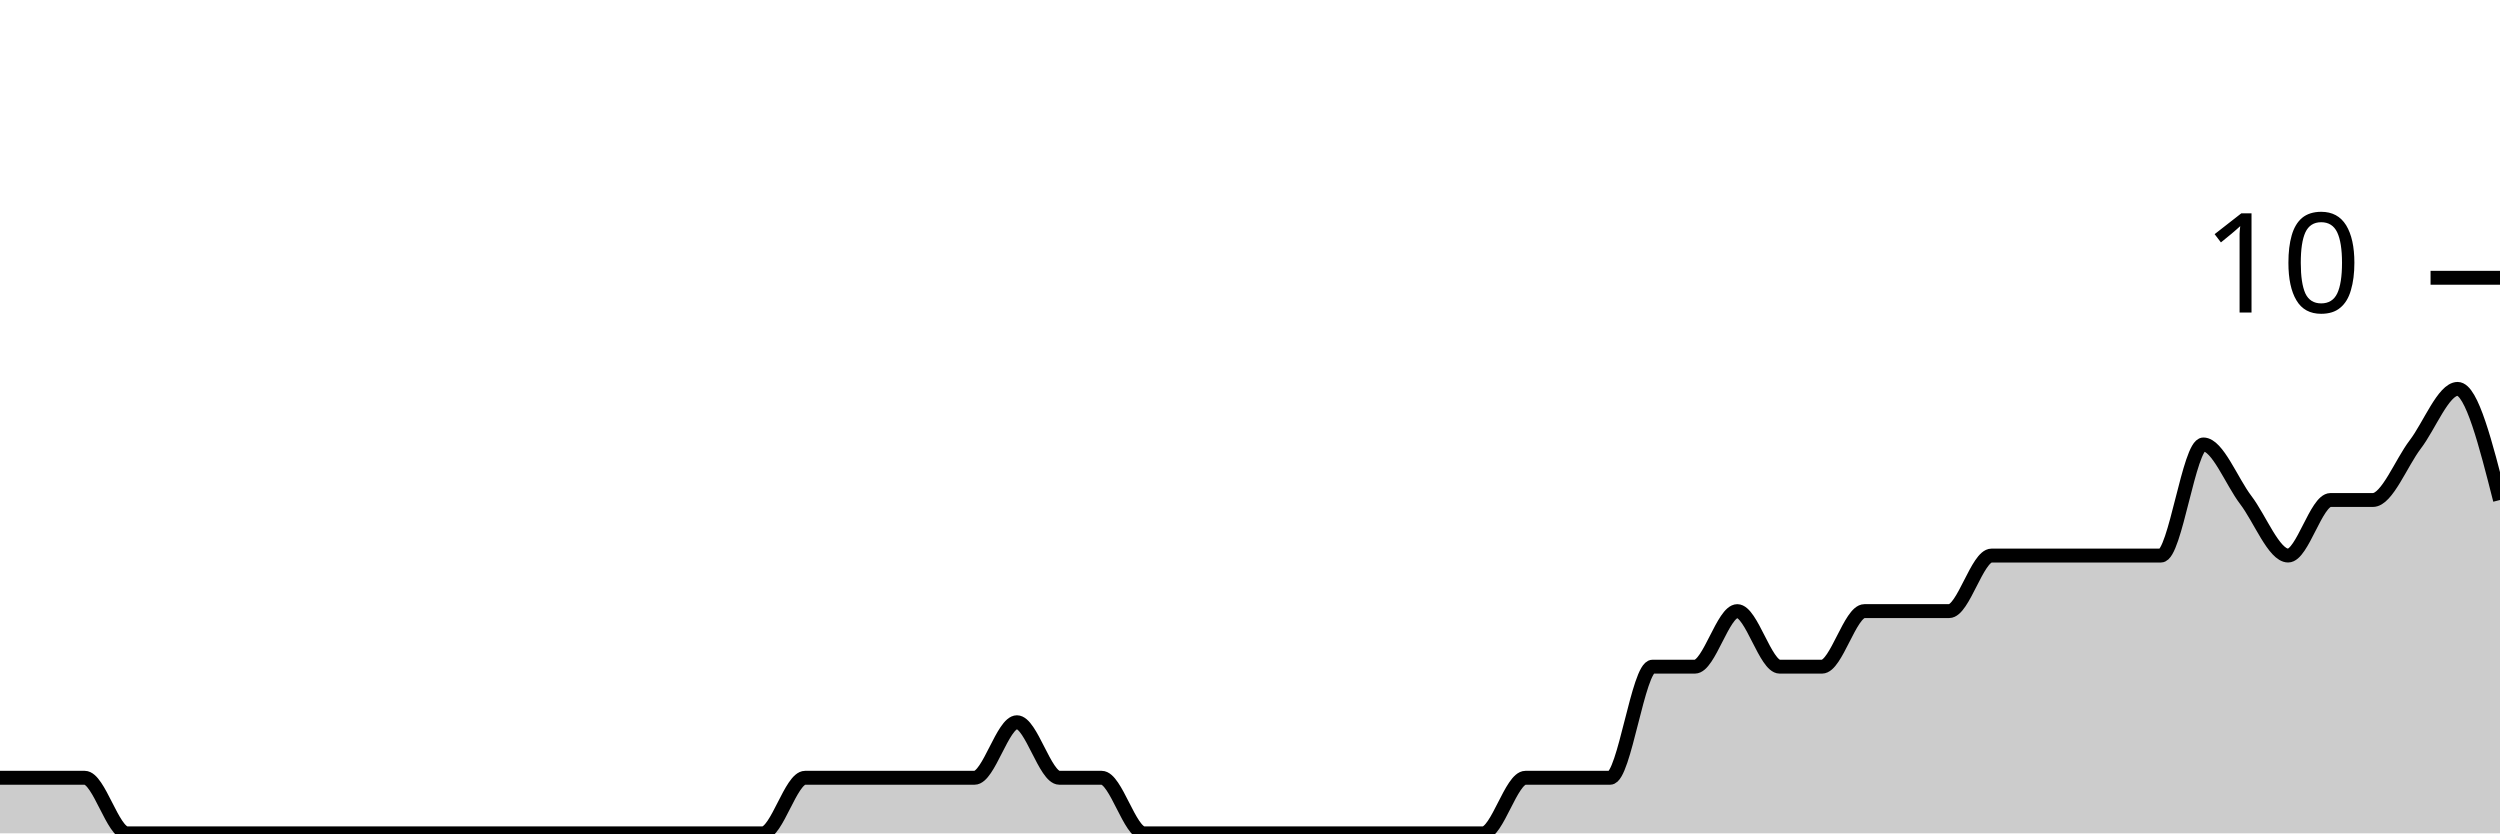
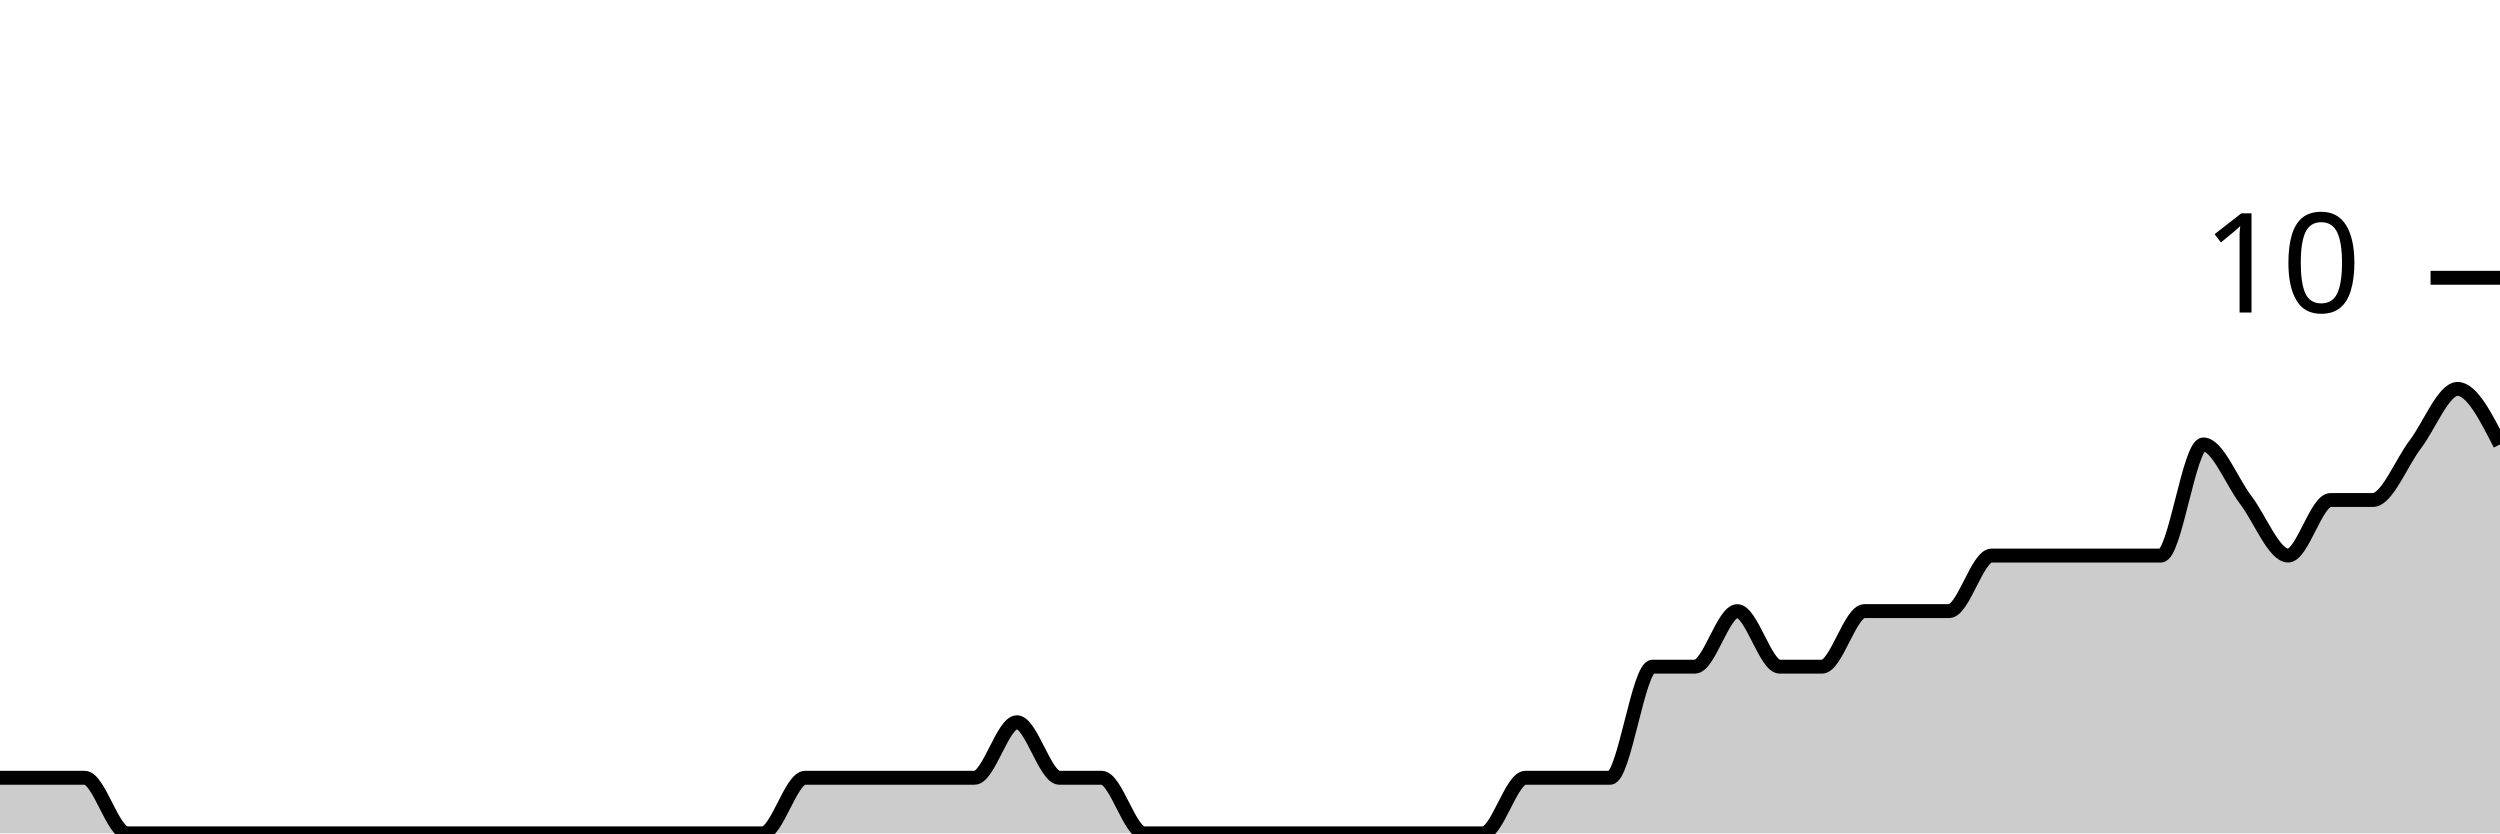
<svg xmlns="http://www.w3.org/2000/svg" viewBox="0 0 180 60">
  <g transform="translate(0,20)">
-     <path class="area" fill="rgba(0, 0, 0, 0.2)" d="M0,36C1.017,36,2.034,36,3.051,36C4.068,36,5.085,36,6.102,36C7.119,36,8.136,40,9.153,40C10.169,40,11.186,40,12.203,40C13.22,40,14.237,40,15.254,40C16.271,40,17.288,40,18.305,40C19.322,40,20.339,40,21.356,40C22.373,40,23.39,40,24.407,40C25.424,40,26.441,40,27.458,40C28.475,40,29.492,40,30.508,40C31.525,40,32.542,40,33.559,40C34.576,40,35.593,40,36.61,40C37.627,40,38.644,40,39.661,40C40.678,40,41.695,40,42.712,40C43.729,40,44.746,40,45.763,40C46.78,40,47.797,40,48.814,40C49.831,40,50.847,40,51.864,40C52.881,40,53.898,40,54.915,40C55.932,40,56.949,36,57.966,36C58.983,36,60,36,61.017,36C62.034,36,63.051,36,64.068,36C65.085,36,66.102,36,67.119,36C68.136,36,69.153,36,70.169,36C71.186,36,72.203,32,73.22,32C74.237,32,75.254,36,76.271,36C77.288,36,78.305,36,79.322,36C80.339,36,81.356,40,82.373,40C83.39,40,84.407,40,85.424,40C86.441,40,87.458,40,88.475,40C89.492,40,90.508,40,91.525,40C92.542,40,93.559,40,94.576,40C95.593,40,96.61,40,97.627,40C98.644,40,99.661,40,100.678,40C101.695,40,102.712,40,103.729,40C104.746,40,105.763,40,106.78,40C107.797,40,108.814,36,109.831,36C110.847,36,111.864,36,112.881,36C113.898,36,114.915,36,115.932,36C116.949,36,117.966,28,118.983,28C120,28,121.017,28,122.034,28C123.051,28,124.068,24,125.085,24C126.102,24,127.119,28,128.136,28C129.153,28,130.169,28,131.186,28C132.203,28,133.22,24,134.237,24C135.254,24,136.271,24,137.288,24C138.305,24,139.322,24,140.339,24C141.356,24,142.373,20,143.39,20C144.407,20,145.424,20,146.441,20C147.458,20,148.475,20,149.492,20C150.508,20,151.525,20,152.542,20C153.559,20,154.576,20,155.593,20C156.61,20,157.627,12,158.644,12C159.661,12,160.678,14.667,161.695,16C162.712,17.333,163.729,20,164.746,20C165.763,20,166.78,16,167.797,16C168.814,16,169.831,16,170.847,16C171.864,16,172.881,13.333,173.898,12C174.915,10.667,175.932,8,176.949,8C177.966,8,178.983,12,180,16L180,40C178.983,40,177.966,40,176.949,40C175.932,40,174.915,40,173.898,40C172.881,40,171.864,40,170.847,40C169.831,40,168.814,40,167.797,40C166.78,40,165.763,40,164.746,40C163.729,40,162.712,40,161.695,40C160.678,40,159.661,40,158.644,40C157.627,40,156.61,40,155.593,40C154.576,40,153.559,40,152.542,40C151.525,40,150.508,40,149.492,40C148.475,40,147.458,40,146.441,40C145.424,40,144.407,40,143.39,40C142.373,40,141.356,40,140.339,40C139.322,40,138.305,40,137.288,40C136.271,40,135.254,40,134.237,40C133.22,40,132.203,40,131.186,40C130.169,40,129.153,40,128.136,40C127.119,40,126.102,40,125.085,40C124.068,40,123.051,40,122.034,40C121.017,40,120,40,118.983,40C117.966,40,116.949,40,115.932,40C114.915,40,113.898,40,112.881,40C111.864,40,110.847,40,109.831,40C108.814,40,107.797,40,106.78,40C105.763,40,104.746,40,103.729,40C102.712,40,101.695,40,100.678,40C99.661,40,98.644,40,97.627,40C96.61,40,95.593,40,94.576,40C93.559,40,92.542,40,91.525,40C90.508,40,89.492,40,88.475,40C87.458,40,86.441,40,85.424,40C84.407,40,83.39,40,82.373,40C81.356,40,80.339,40,79.322,40C78.305,40,77.288,40,76.271,40C75.254,40,74.237,40,73.22,40C72.203,40,71.186,40,70.169,40C69.153,40,68.136,40,67.119,40C66.102,40,65.085,40,64.068,40C63.051,40,62.034,40,61.017,40C60,40,58.983,40,57.966,40C56.949,40,55.932,40,54.915,40C53.898,40,52.881,40,51.864,40C50.847,40,49.831,40,48.814,40C47.797,40,46.78,40,45.763,40C44.746,40,43.729,40,42.712,40C41.695,40,40.678,40,39.661,40C38.644,40,37.627,40,36.61,40C35.593,40,34.576,40,33.559,40C32.542,40,31.525,40,30.508,40C29.492,40,28.475,40,27.458,40C26.441,40,25.424,40,24.407,40C23.39,40,22.373,40,21.356,40C20.339,40,19.322,40,18.305,40C17.288,40,16.271,40,15.254,40C14.237,40,13.22,40,12.203,40C11.186,40,10.169,40,9.153,40C8.136,40,7.119,40,6.102,40C5.085,40,4.068,40,3.051,40C2.034,40,1.017,40,0,40Z" />
-     <path class="line" stroke="black" fill="none" d="M0,36C1.017,36,2.034,36,3.051,36C4.068,36,5.085,36,6.102,36C7.119,36,8.136,40,9.153,40C10.169,40,11.186,40,12.203,40C13.22,40,14.237,40,15.254,40C16.271,40,17.288,40,18.305,40C19.322,40,20.339,40,21.356,40C22.373,40,23.39,40,24.407,40C25.424,40,26.441,40,27.458,40C28.475,40,29.492,40,30.508,40C31.525,40,32.542,40,33.559,40C34.576,40,35.593,40,36.61,40C37.627,40,38.644,40,39.661,40C40.678,40,41.695,40,42.712,40C43.729,40,44.746,40,45.763,40C46.78,40,47.797,40,48.814,40C49.831,40,50.847,40,51.864,40C52.881,40,53.898,40,54.915,40C55.932,40,56.949,36,57.966,36C58.983,36,60,36,61.017,36C62.034,36,63.051,36,64.068,36C65.085,36,66.102,36,67.119,36C68.136,36,69.153,36,70.169,36C71.186,36,72.203,32,73.22,32C74.237,32,75.254,36,76.271,36C77.288,36,78.305,36,79.322,36C80.339,36,81.356,40,82.373,40C83.39,40,84.407,40,85.424,40C86.441,40,87.458,40,88.475,40C89.492,40,90.508,40,91.525,40C92.542,40,93.559,40,94.576,40C95.593,40,96.61,40,97.627,40C98.644,40,99.661,40,100.678,40C101.695,40,102.712,40,103.729,40C104.746,40,105.763,40,106.78,40C107.797,40,108.814,36,109.831,36C110.847,36,111.864,36,112.881,36C113.898,36,114.915,36,115.932,36C116.949,36,117.966,28,118.983,28C120,28,121.017,28,122.034,28C123.051,28,124.068,24,125.085,24C126.102,24,127.119,28,128.136,28C129.153,28,130.169,28,131.186,28C132.203,28,133.22,24,134.237,24C135.254,24,136.271,24,137.288,24C138.305,24,139.322,24,140.339,24C141.356,24,142.373,20,143.39,20C144.407,20,145.424,20,146.441,20C147.458,20,148.475,20,149.492,20C150.508,20,151.525,20,152.542,20C153.559,20,154.576,20,155.593,20C156.61,20,157.627,12,158.644,12C159.661,12,160.678,14.667,161.695,16C162.712,17.333,163.729,20,164.746,20C165.763,20,166.78,16,167.797,16C168.814,16,169.831,16,170.847,16C171.864,16,172.881,13.333,173.898,12C174.915,10.667,175.932,8,176.949,8C177.966,8,178.983,12,180,16" />
+     <path class="area" fill="rgba(0, 0, 0, 0.2)" d="M0,36C1.017,36,2.034,36,3.051,36C4.068,36,5.085,36,6.102,36C7.119,36,8.136,40,9.153,40C10.169,40,11.186,40,12.203,40C13.22,40,14.237,40,15.254,40C16.271,40,17.288,40,18.305,40C19.322,40,20.339,40,21.356,40C22.373,40,23.39,40,24.407,40C25.424,40,26.441,40,27.458,40C28.475,40,29.492,40,30.508,40C31.525,40,32.542,40,33.559,40C34.576,40,35.593,40,36.61,40C37.627,40,38.644,40,39.661,40C40.678,40,41.695,40,42.712,40C43.729,40,44.746,40,45.763,40C46.78,40,47.797,40,48.814,40C49.831,40,50.847,40,51.864,40C52.881,40,53.898,40,54.915,40C55.932,40,56.949,36,57.966,36C58.983,36,60,36,61.017,36C62.034,36,63.051,36,64.068,36C65.085,36,66.102,36,67.119,36C68.136,36,69.153,36,70.169,36C71.186,36,72.203,32,73.22,32C74.237,32,75.254,36,76.271,36C77.288,36,78.305,36,79.322,36C80.339,36,81.356,40,82.373,40C83.39,40,84.407,40,85.424,40C86.441,40,87.458,40,88.475,40C89.492,40,90.508,40,91.525,40C92.542,40,93.559,40,94.576,40C95.593,40,96.61,40,97.627,40C98.644,40,99.661,40,100.678,40C101.695,40,102.712,40,103.729,40C104.746,40,105.763,40,106.78,40C107.797,40,108.814,36,109.831,36C110.847,36,111.864,36,112.881,36C113.898,36,114.915,36,115.932,36C116.949,36,117.966,28,118.983,28C120,28,121.017,28,122.034,28C123.051,28,124.068,24,125.085,24C126.102,24,127.119,28,128.136,28C129.153,28,130.169,28,131.186,28C132.203,28,133.22,24,134.237,24C135.254,24,136.271,24,137.288,24C138.305,24,139.322,24,140.339,24C141.356,24,142.373,20,143.39,20C144.407,20,145.424,20,146.441,20C147.458,20,148.475,20,149.492,20C150.508,20,151.525,20,152.542,20C153.559,20,154.576,20,155.593,20C156.61,20,157.627,12,158.644,12C159.661,12,160.678,14.667,161.695,16C162.712,17.333,163.729,20,164.746,20C165.763,20,166.78,16,167.797,16C168.814,16,169.831,16,170.847,16C171.864,16,172.881,13.333,173.898,12C174.915,10.667,175.932,8,176.949,8C177.966,8,178.983,10,180,12L180,40C178.983,40,177.966,40,176.949,40C175.932,40,174.915,40,173.898,40C172.881,40,171.864,40,170.847,40C169.831,40,168.814,40,167.797,40C166.78,40,165.763,40,164.746,40C163.729,40,162.712,40,161.695,40C160.678,40,159.661,40,158.644,40C157.627,40,156.61,40,155.593,40C154.576,40,153.559,40,152.542,40C151.525,40,150.508,40,149.492,40C148.475,40,147.458,40,146.441,40C145.424,40,144.407,40,143.39,40C142.373,40,141.356,40,140.339,40C139.322,40,138.305,40,137.288,40C136.271,40,135.254,40,134.237,40C133.22,40,132.203,40,131.186,40C130.169,40,129.153,40,128.136,40C127.119,40,126.102,40,125.085,40C124.068,40,123.051,40,122.034,40C121.017,40,120,40,118.983,40C117.966,40,116.949,40,115.932,40C114.915,40,113.898,40,112.881,40C111.864,40,110.847,40,109.831,40C108.814,40,107.797,40,106.78,40C105.763,40,104.746,40,103.729,40C102.712,40,101.695,40,100.678,40C99.661,40,98.644,40,97.627,40C96.61,40,95.593,40,94.576,40C93.559,40,92.542,40,91.525,40C90.508,40,89.492,40,88.475,40C87.458,40,86.441,40,85.424,40C84.407,40,83.39,40,82.373,40C81.356,40,80.339,40,79.322,40C78.305,40,77.288,40,76.271,40C75.254,40,74.237,40,73.22,40C72.203,40,71.186,40,70.169,40C69.153,40,68.136,40,67.119,40C66.102,40,65.085,40,64.068,40C63.051,40,62.034,40,61.017,40C60,40,58.983,40,57.966,40C56.949,40,55.932,40,54.915,40C53.898,40,52.881,40,51.864,40C50.847,40,49.831,40,48.814,40C47.797,40,46.78,40,45.763,40C44.746,40,43.729,40,42.712,40C41.695,40,40.678,40,39.661,40C38.644,40,37.627,40,36.61,40C35.593,40,34.576,40,33.559,40C32.542,40,31.525,40,30.508,40C29.492,40,28.475,40,27.458,40C26.441,40,25.424,40,24.407,40C23.39,40,22.373,40,21.356,40C20.339,40,19.322,40,18.305,40C17.288,40,16.271,40,15.254,40C14.237,40,13.22,40,12.203,40C11.186,40,10.169,40,9.153,40C8.136,40,7.119,40,6.102,40C5.085,40,4.068,40,3.051,40C2.034,40,1.017,40,0,40Z" />
+     <path class="line" stroke="black" fill="none" d="M0,36C1.017,36,2.034,36,3.051,36C4.068,36,5.085,36,6.102,36C7.119,36,8.136,40,9.153,40C10.169,40,11.186,40,12.203,40C13.22,40,14.237,40,15.254,40C16.271,40,17.288,40,18.305,40C19.322,40,20.339,40,21.356,40C22.373,40,23.39,40,24.407,40C25.424,40,26.441,40,27.458,40C28.475,40,29.492,40,30.508,40C31.525,40,32.542,40,33.559,40C34.576,40,35.593,40,36.61,40C37.627,40,38.644,40,39.661,40C40.678,40,41.695,40,42.712,40C43.729,40,44.746,40,45.763,40C46.78,40,47.797,40,48.814,40C49.831,40,50.847,40,51.864,40C52.881,40,53.898,40,54.915,40C55.932,40,56.949,36,57.966,36C58.983,36,60,36,61.017,36C62.034,36,63.051,36,64.068,36C65.085,36,66.102,36,67.119,36C68.136,36,69.153,36,70.169,36C71.186,36,72.203,32,73.22,32C74.237,32,75.254,36,76.271,36C77.288,36,78.305,36,79.322,36C80.339,36,81.356,40,82.373,40C83.39,40,84.407,40,85.424,40C86.441,40,87.458,40,88.475,40C89.492,40,90.508,40,91.525,40C92.542,40,93.559,40,94.576,40C95.593,40,96.61,40,97.627,40C98.644,40,99.661,40,100.678,40C101.695,40,102.712,40,103.729,40C104.746,40,105.763,40,106.78,40C107.797,40,108.814,36,109.831,36C110.847,36,111.864,36,112.881,36C113.898,36,114.915,36,115.932,36C116.949,36,117.966,28,118.983,28C120,28,121.017,28,122.034,28C123.051,28,124.068,24,125.085,24C126.102,24,127.119,28,128.136,28C129.153,28,130.169,28,131.186,28C132.203,28,133.22,24,134.237,24C135.254,24,136.271,24,137.288,24C138.305,24,139.322,24,140.339,24C141.356,24,142.373,20,143.39,20C144.407,20,145.424,20,146.441,20C147.458,20,148.475,20,149.492,20C150.508,20,151.525,20,152.542,20C153.559,20,154.576,20,155.593,20C156.61,20,157.627,12,158.644,12C159.661,12,160.678,14.667,161.695,16C162.712,17.333,163.729,20,164.746,20C165.763,20,166.78,16,167.797,16C168.814,16,169.831,16,170.847,16C171.864,16,172.881,13.333,173.898,12C174.915,10.667,175.932,8,176.949,8C177.966,8,178.983,10,180,12" />
    <path class="axis-ceiling" stroke-width="1" stroke="black" fill="none" d="M175,0L180,0" />
    <text class="axis-ceiling-label" font-family="sans-serif" text-anchor="end" font-size="10px" x="170" y="2.5">10</text>
  </g>
</svg>
